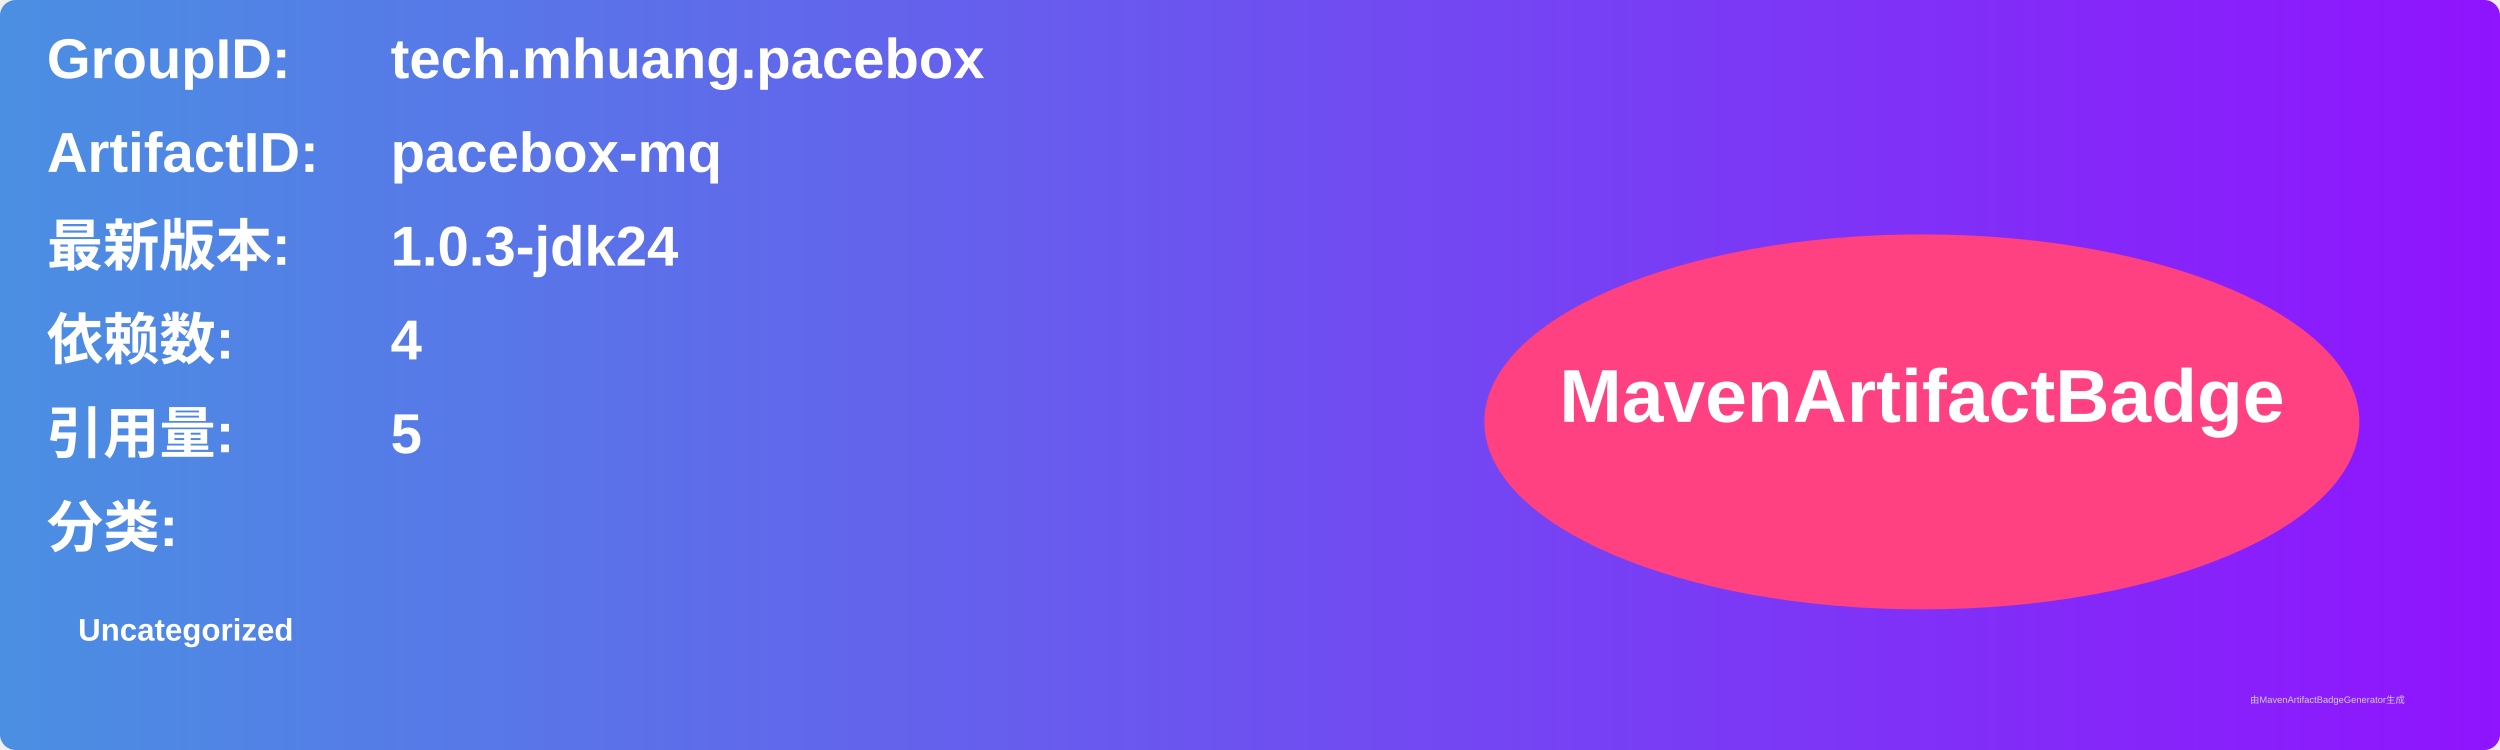
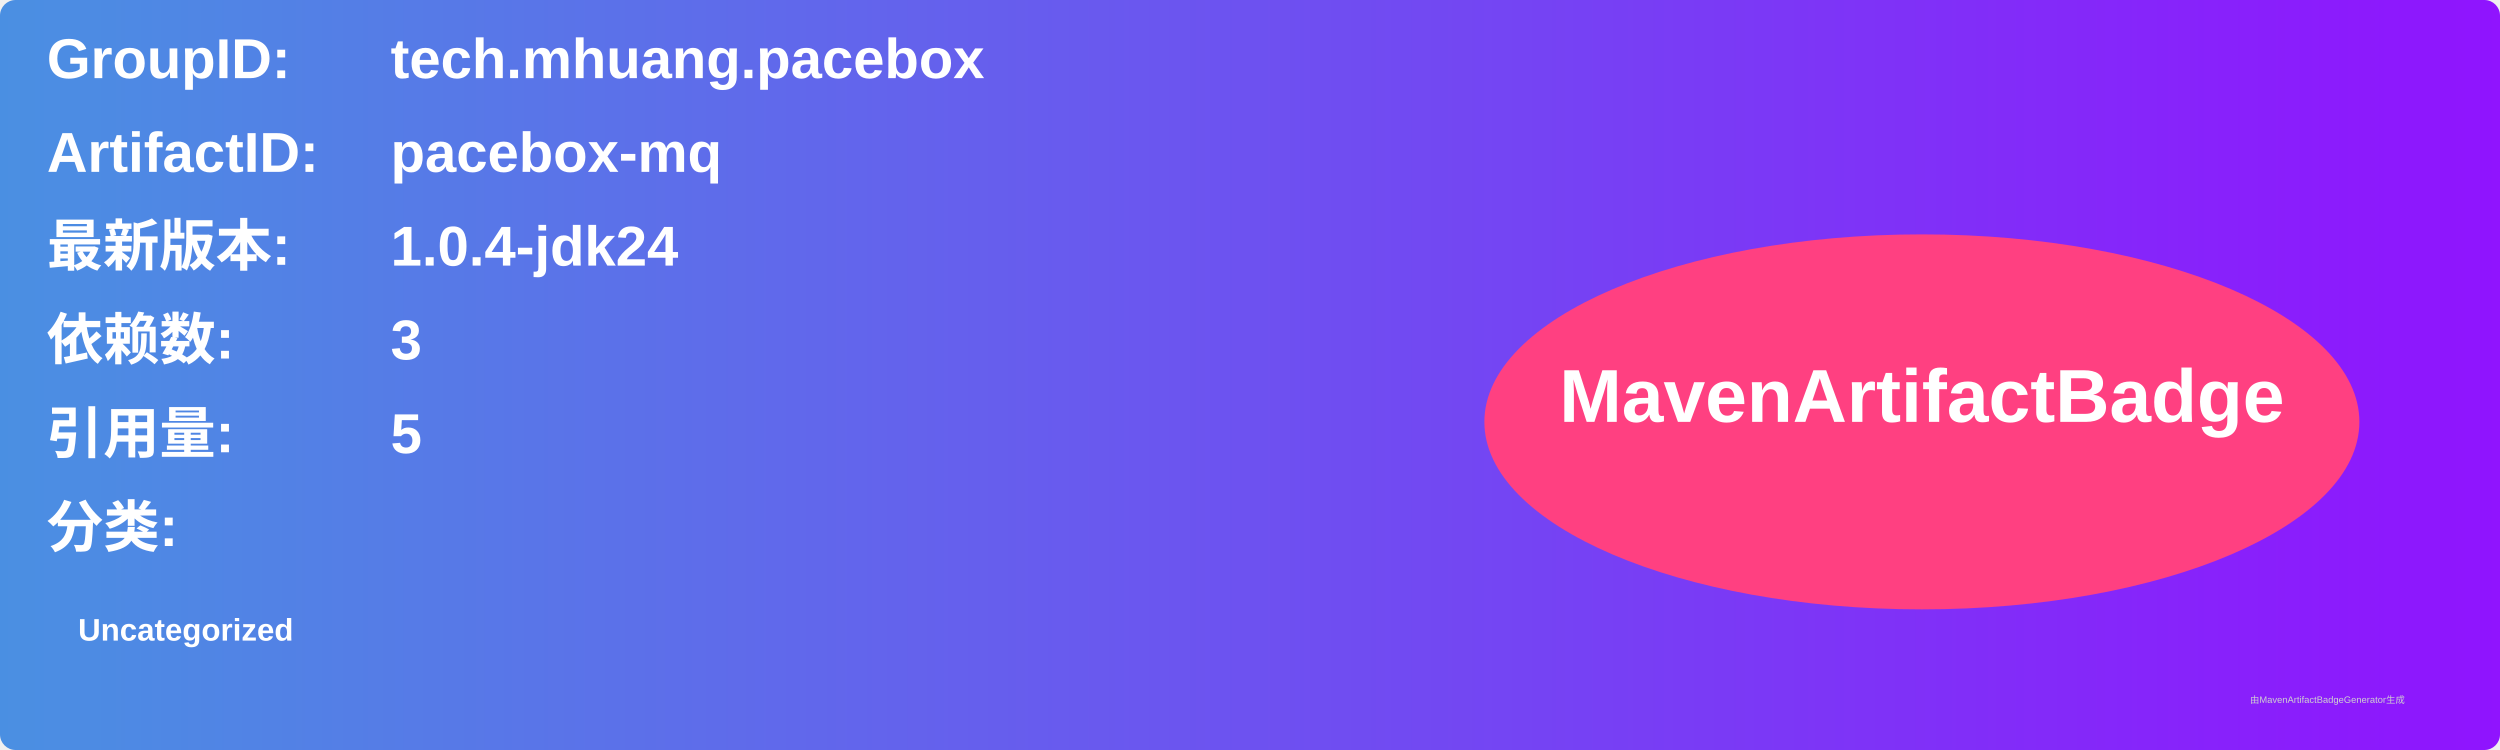
<svg xmlns="http://www.w3.org/2000/svg" width="800" height="240" viewBox="0 0 800 240">
  <linearGradient id="grad" x1="0%" y1="0%" x2="100%" y2="0%">
    <stop offset="0%" stop-color="#4a90e2" />
    <stop offset="100%" stop-color="#9013fe" />
  </linearGradient>
  <rect width="100%" height="100%" rx="5" ry="5" fill="url(#grad)" />
  <g transform="translate(15, 15)">
    <text x="0" y="10" font-family="Arial" font-size="18" fill="white" font-weight="bold" width="260">GroupID:</text>
    <text x="110" y="10" font-family="Arial" font-size="18" fill="white" font-weight="bold" width="460">tech.mhuang.pacebox</text>
    <text x="0" y="40" font-family="Arial" font-size="18" fill="white" font-weight="bold" width="260">ArtifactID:</text>
    <text x="110" y="40" font-family="Arial" font-size="18" fill="white" font-weight="bold" width="460">pacebox-mq</text>
    <text x="0" y="70" font-family="Arial" font-size="18" fill="white" font-weight="bold">最新版本:</text>
    <text x="110" y="70" font-family="Arial" font-size="18" fill="white" font-weight="bold">
-       <tspan font-weight="bold">1.0.3-jdk24</tspan>
+       <tspan font-weight="bold">1.0.4-jdk24</tspan>
    </text>
    <text x="0" y="100" font-family="Arial" font-size="18" fill="white" font-weight="bold">依赖数: </text>
    <text x="110" y="100" font-family="Arial" font-size="18" fill="white">
-       <tspan font-weight="bold">4</tspan>
+       <tspan font-weight="bold">3</tspan>
    </text>
    <text x="0" y="130" font-family="Arial" font-size="18" fill="white" font-weight="bold">引用量: </text>
    <text x="110" y="130" font-family="Arial" font-size="18" fill="white">
      <tspan font-weight="bold">5</tspan>
    </text>
    <text x="0" y="160" font-family="Arial" font-size="18" fill="white" font-weight="bold">分类:</text>
    <text x="10" y="190" font-family="Arial" font-size="10" fill="white">
      <tspan font-weight="bold">Uncategorized</tspan>
    </text>
    <ellipse cx="600" cy="120" rx="140" ry="60" fill="#ff4081" />
    <text x="600" y="120" text-anchor="middle" font-family="Arial" font-size="24" fill="white" font-weight="bold">MavenArtifactBadge</text>
  </g>
  <text x="720" y="225" font-family="Arial" font-size="3" fill="#d0d0d0">由MavenArtifactBadgeGenerator生成</text>
</svg>
